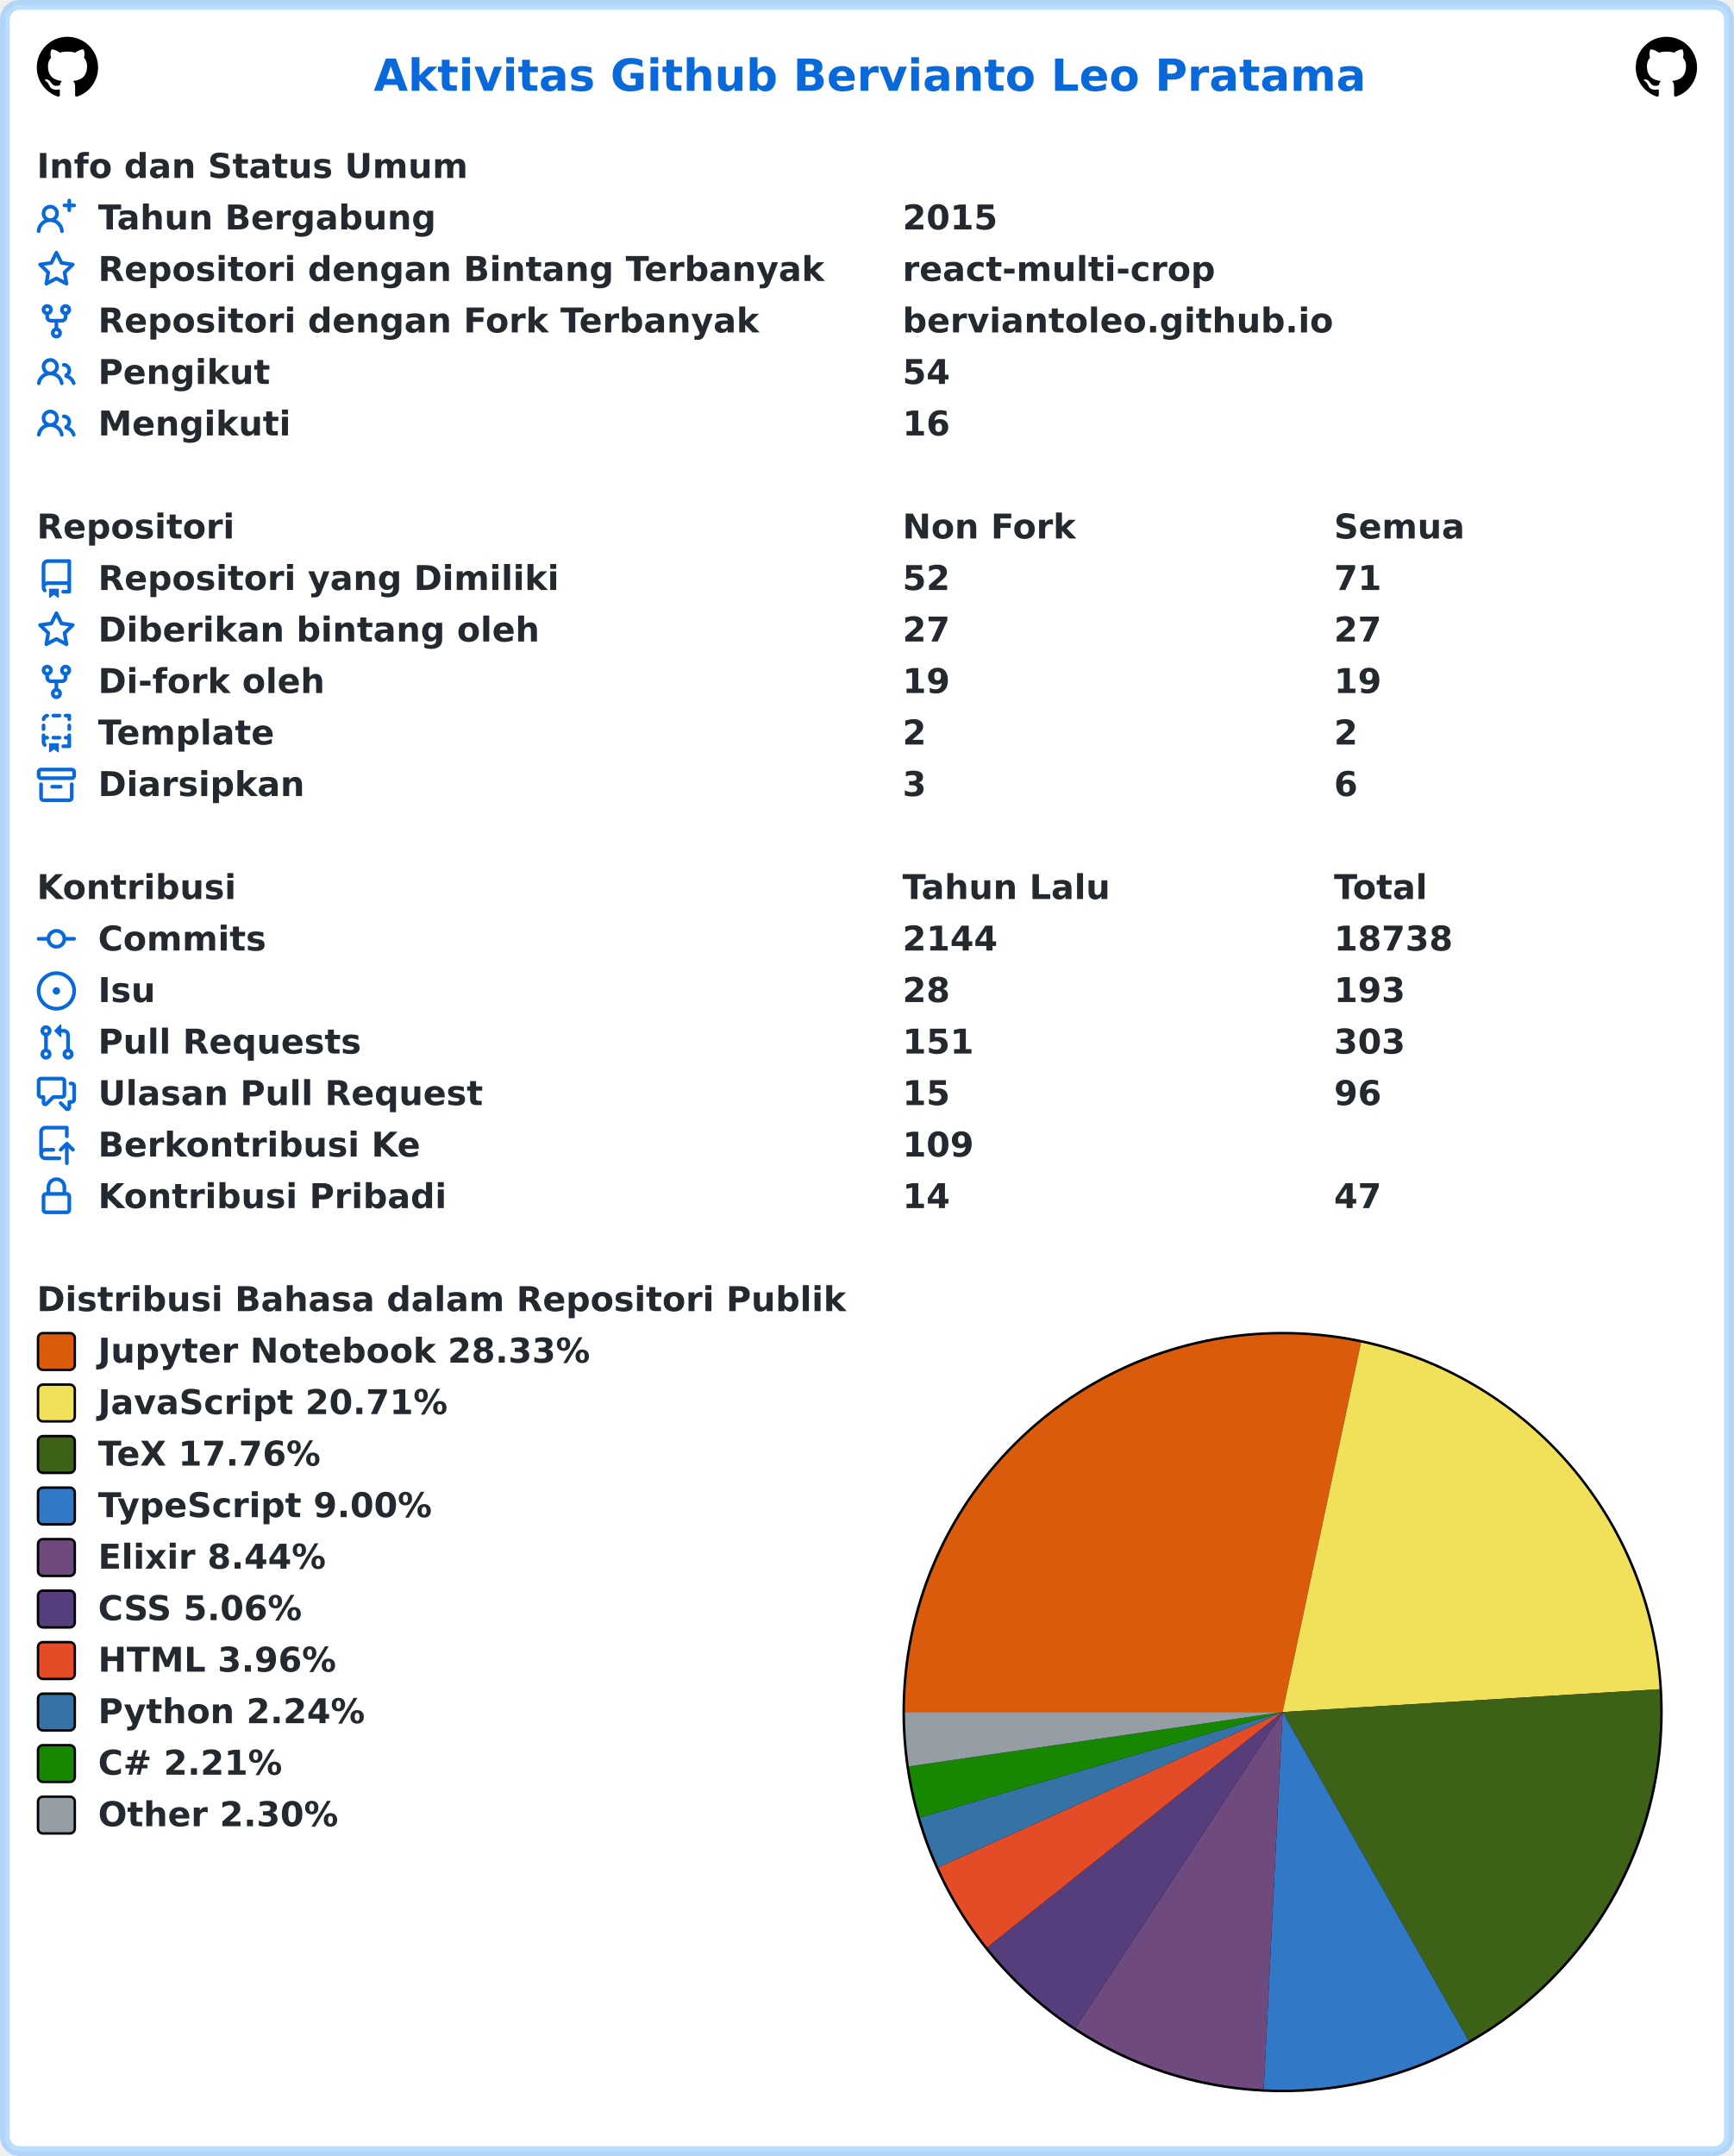
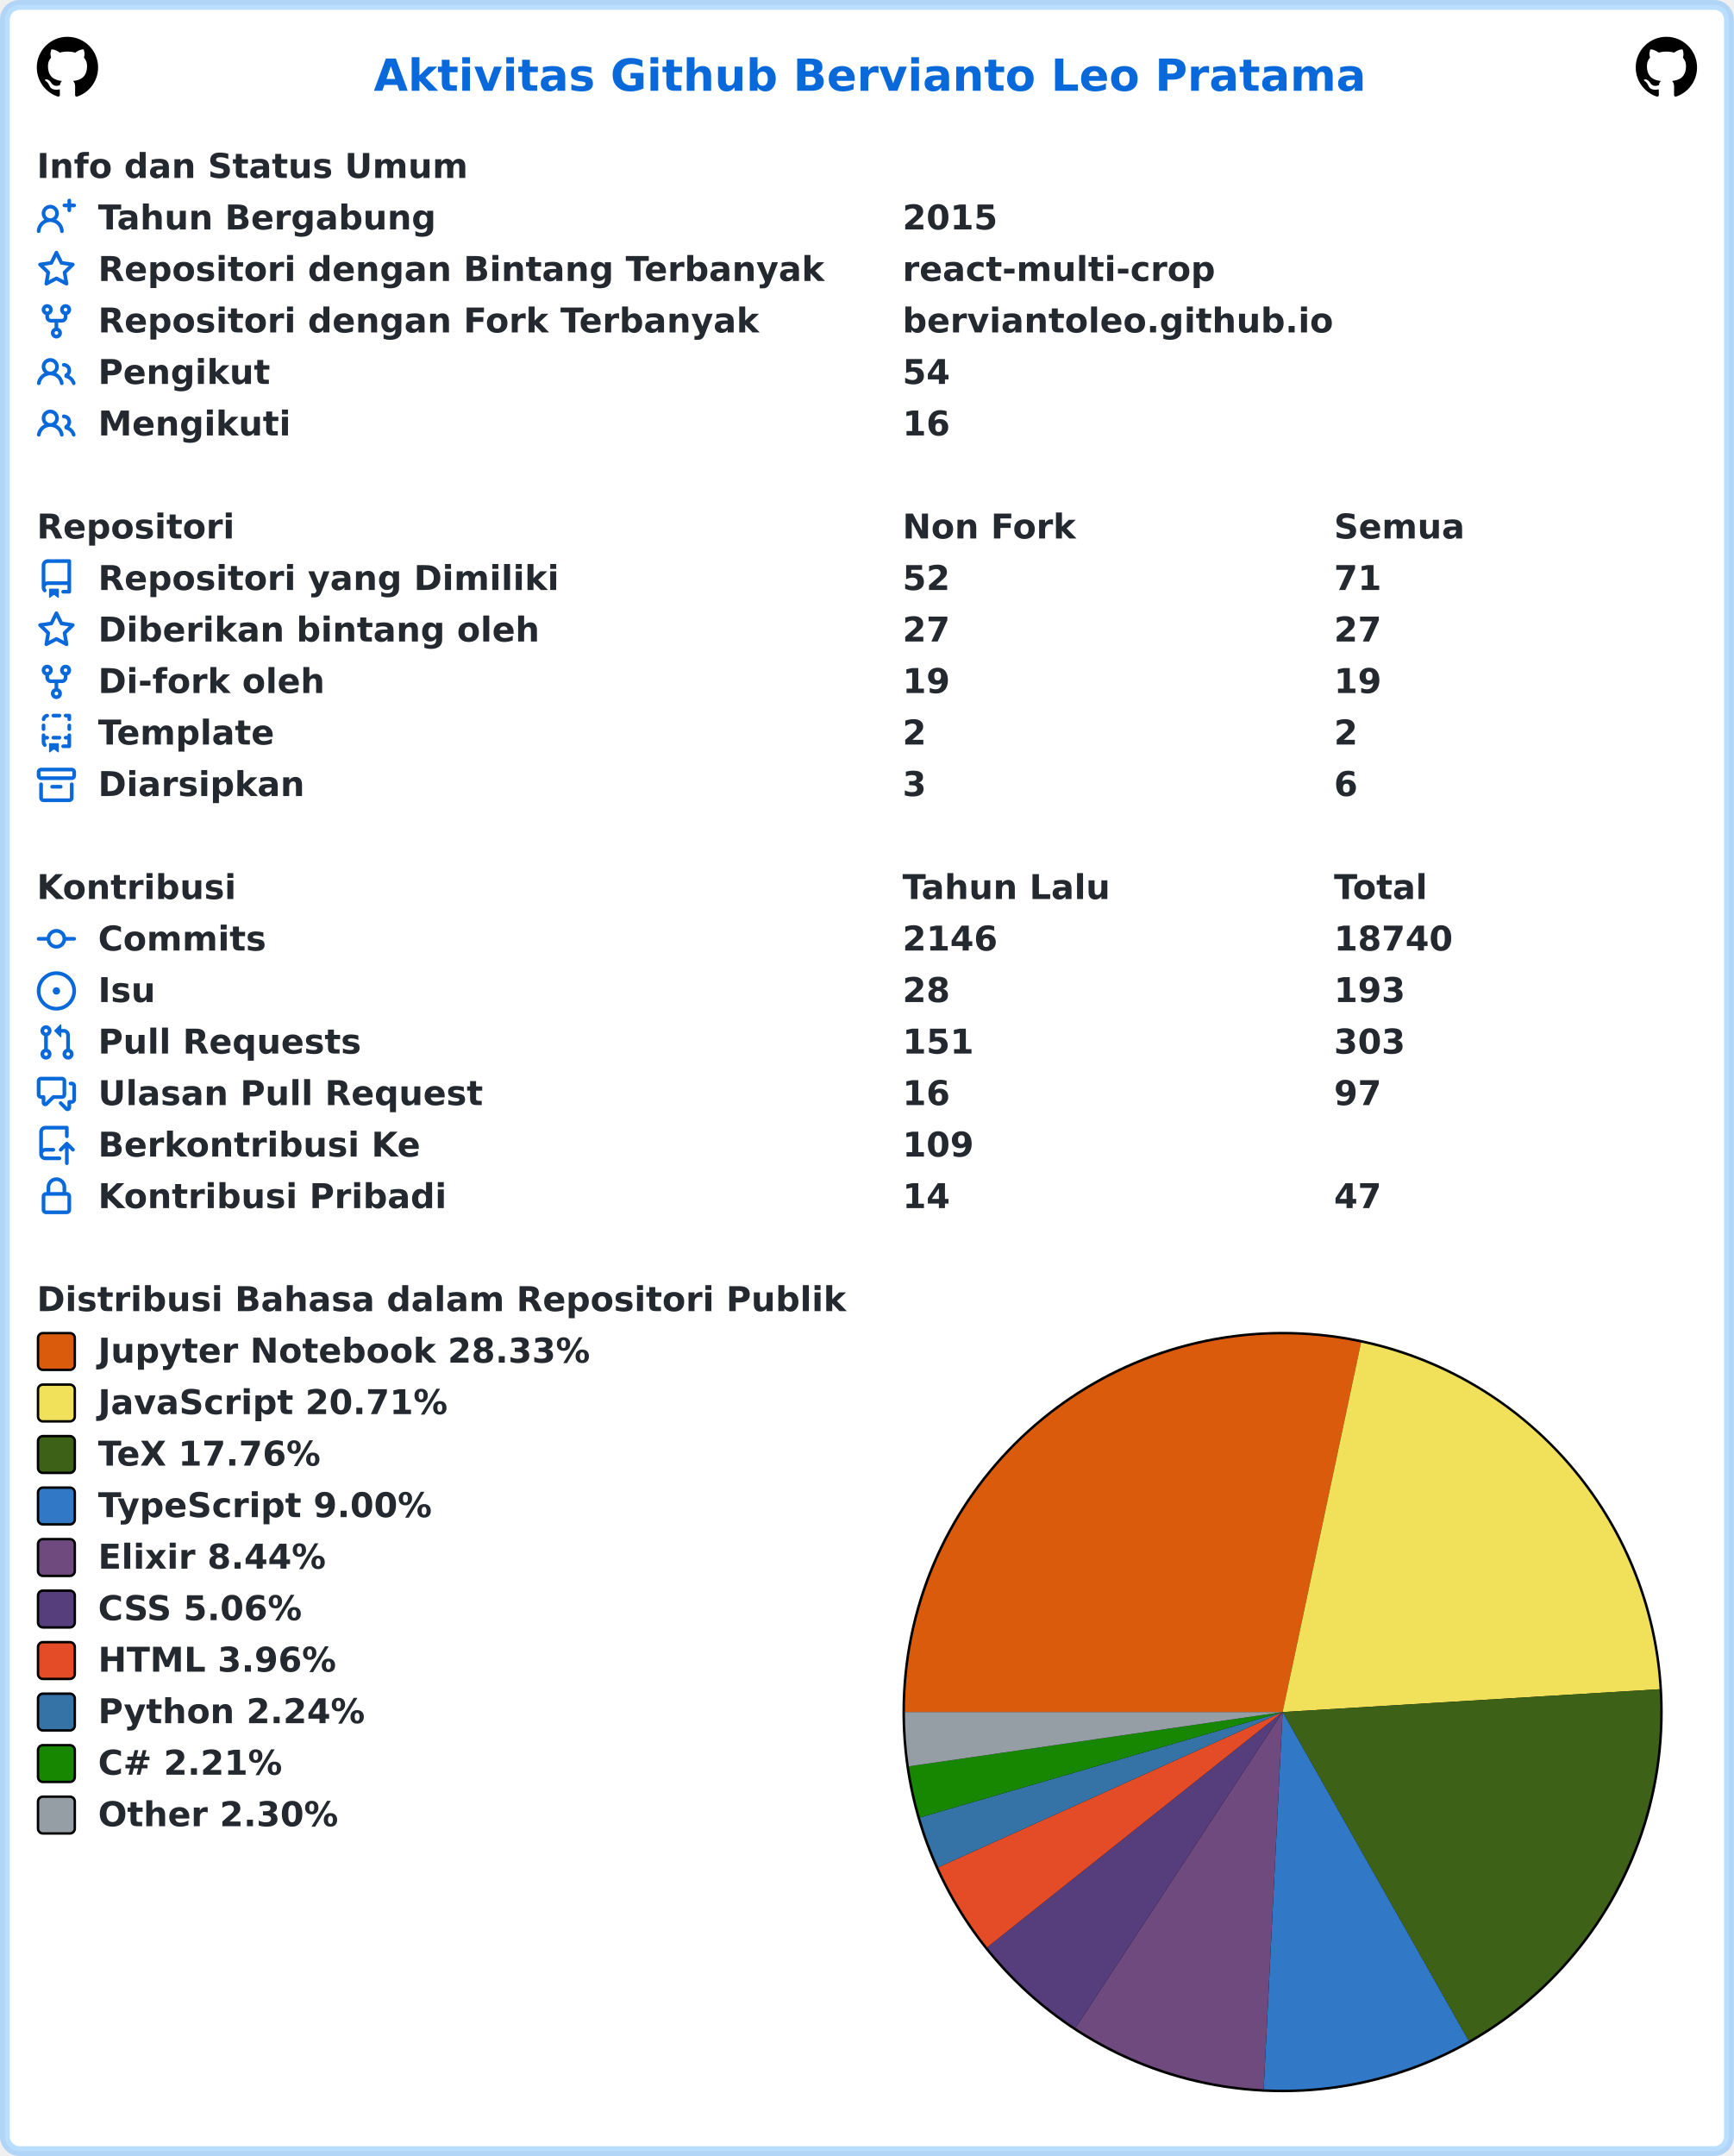
<svg xmlns="http://www.w3.org/2000/svg" width="707" height="879" viewBox="0 0 707 879" lang="id" xml:lang="id">
  <rect x="2" y="2" stroke-width="4" rx="6" width="703" height="875" stroke="rgba(84,174,255,0.4)" fill="#ffffff" />
  <g font-weight="600" font-size="110pt" font-family="Verdana,Geneva,DejaVu Sans,sans-serif" text-rendering="geometricPrecision">
    <text x="1239" y="301" lengthAdjust="spacingAndGlyphs" textLength="3261" transform="scale(0.123)" fill="#0969da">Aktivitas Github Bervianto Leo Pratama</text>
    <svg x="15" y="15" width="25" height="25" viewBox="0 0 16 16">
      <path fill="#000000" fill-rule="evenodd" d="M8 0C3.58 0 0 3.58 0 8c0 3.54 2.29 6.53 5.47 7.59.4.07.55-.17.55-.38 0-.19-.01-.82-.01-1.49-2.01.37-2.53-.49-2.69-.94-.09-.23-.48-.94-.82-1.13-.28-.15-.68-.52-.01-.53.63-.01 1.08.58 1.23.82.72 1.21 1.87.87 2.33.66.07-.52.28-.87.51-1.07-1.78-.2-3.64-.89-3.64-3.95 0-.87.31-1.59.82-2.15-.08-.2-.36-1.02.08-2.12 0 0 .67-.21 2.2.82.64-.18 1.32-.27 2-.27.68 0 1.36.09 2 .27 1.53-1.04 2.2-.82 2.2-.82.44 1.1.16 1.92.08 2.12.51.56.82 1.27.82 2.15 0 3.07-1.87 3.75-3.65 3.95.29.25.54.73.54 1.48 0 1.07-.01 1.93-.01 2.2 0 .21.15.46.55.38A8.013 8.013 0 0016 8c0-4.42-3.58-8-8-8z" />
    </svg>
    <svg x="667" y="15" width="25" height="25" viewBox="0 0 16 16">
      <path fill="#000000" fill-rule="evenodd" d="M8 0C3.58 0 0 3.58 0 8c0 3.54 2.29 6.53 5.47 7.59.4.07.55-.17.55-.38 0-.19-.01-.82-.01-1.49-2.01.37-2.53-.49-2.69-.94-.09-.23-.48-.94-.82-1.13-.28-.15-.68-.52-.01-.53.63-.01 1.08.58 1.23.82.72 1.21 1.87.87 2.33.66.07-.52.28-.87.51-1.07-1.78-.2-3.64-.89-3.64-3.95 0-.87.31-1.59.82-2.15-.08-.2-.36-1.02.08-2.12 0 0 .67-.21 2.2.82.64-.18 1.32-.27 2-.27.68 0 1.36.09 2 .27 1.53-1.04 2.2-.82 2.2-.82.44 1.1.16 1.92.08 2.12.51.56.82 1.27.82 2.15 0 3.07-1.87 3.75-3.65 3.95.29.25.54.73.54 1.48 0 1.07-.01 1.93-.01 2.2 0 .21.15.46.55.38A8.013 8.013 0 0016 8c0-4.42-3.58-8-8-8z" />
    </svg>
    <g transform="translate(0, 60)" fill="#24292f">
      <g transform="translate(15, 0)">
        <g transform="scale(0.095)">
          <text x="0" y="132" textLength="1852" lengthAdjust="spacingAndGlyphs">Info dan Status Umum</text>
        </g>
      </g>
      <g transform="translate(15, 21)">
        <path fill="#0969da" fill-rule="evenodd" d="M13.25 0a.75.75 0 01.75.75V2h1.25a.75.75 0 010 1.5H14v1.25a.75.75 0 01-1.5 0V3.5h-1.25a.75.75 0 010-1.5h1.25V.75a.75.75 0 01.75-.75zM5.5 4a2 2 0 100 4 2 2 0 000-4zm2.4 4.548a3.5 3.5 0 10-4.799 0 5.527 5.527 0 00-3.1 4.66.75.75 0 101.498.085A4.01 4.01 0 015.5 9.5a4.01 4.01 0 014.001 3.793.75.75 0 101.498-.086 5.527 5.527 0 00-3.1-4.659z" />
        <g transform="scale(0.095)">
          <text lengthAdjust="spacingAndGlyphs" textLength="1478" x="263" y="132">Tahun Bergabung</text>
          <text lengthAdjust="spacingAndGlyphs" textLength="420" x="3716" y="132">2015</text>
        </g>
      </g>
      <g transform="translate(15, 42)">
        <path fill="#0969da" fill-rule="evenodd" d="M8 .25a.75.75 0 01.673.418l1.882 3.815 4.21.612a.75.75 0 01.416 1.279l-3.046 2.97.719 4.192a.75.75 0 01-1.088.791L8 12.347l-3.766 1.98a.75.75 0 01-1.088-.79l.72-4.194L.818 6.374a.75.75 0 01.416-1.28l4.21-.611L7.327.668A.75.75 0 018 .25zm0 2.445L6.615 5.5a.75.75 0 01-.564.41l-3.097.45 2.24 2.184a.75.75 0 01.216.664l-.528 3.084 2.769-1.456a.75.75 0 01.698 0l2.77 1.456-.53-3.084a.75.75 0 01.216-.664l2.24-2.183-3.096-.45a.75.75 0 01-.564-.41L8 2.694v.001z" />
        <g transform="scale(0.095)">
          <text lengthAdjust="spacingAndGlyphs" textLength="3126" x="263" y="132">Repositori dengan Bintang Terbanyak</text>
          <text lengthAdjust="spacingAndGlyphs" textLength="1330" x="3716" y="132">react-multi-crop</text>
        </g>
      </g>
      <g transform="translate(15, 63)">
        <path fill="#0969da" fill-rule="evenodd" d="M5 3.25a.75.75 0 11-1.5 0 .75.75 0 011.5 0zm0 2.122a2.25 2.25 0 10-1.5 0v.878A2.25 2.25 0 005.75 8.5h1.5v2.128a2.251 2.251 0 101.5 0V8.5h1.5a2.25 2.25 0 002.25-2.25v-.878a2.25 2.25 0 10-1.5 0v.878a.75.75 0 01-.75.75h-4.5A.75.75 0 015 6.25v-.878zm3.75 7.378a.75.75 0 11-1.5 0 .75.75 0 011.5 0zm3-8.75a.75.75 0 100-1.5.75.75 0 000 1.5z" />
        <g transform="scale(0.095)">
          <text lengthAdjust="spacingAndGlyphs" textLength="2846" x="263" y="132">Repositori dengan Fork Terbanyak</text>
          <text lengthAdjust="spacingAndGlyphs" textLength="1821" x="3716" y="132">berviantoleo.github.io</text>
        </g>
      </g>
      <g transform="translate(15, 84)">
        <path fill="#0969da" fill-rule="evenodd" d="M5.5 3.5a2 2 0 100 4 2 2 0 000-4zM2 5.5a3.5 3.5 0 115.898 2.549 5.507 5.507 0 013.034 4.084.75.75 0 11-1.482.235 4.001 4.001 0 00-7.9 0 .75.75 0 01-1.482-.236A5.507 5.507 0 013.102 8.05 3.49 3.49 0 012 5.5zM11 4a.75.75 0 100 1.5 1.5 1.5 0 01.666 2.844.75.75 0 00-.416.672v.352a.75.75 0 00.574.73c1.2.289 2.162 1.2 2.522 2.372a.75.75 0 101.434-.44 5.01 5.01 0 00-2.56-3.012A3 3 0 0011 4z" />
        <g transform="scale(0.095)">
          <text lengthAdjust="spacingAndGlyphs" textLength="723" x="263" y="132">Pengikut</text>
          <text lengthAdjust="spacingAndGlyphs" textLength="210" x="3716" y="132">54</text>
        </g>
      </g>
      <g transform="translate(15, 105)">
        <path fill="#0969da" fill-rule="evenodd" d="M5.5 3.5a2 2 0 100 4 2 2 0 000-4zM2 5.5a3.5 3.5 0 115.898 2.549 5.507 5.507 0 013.034 4.084.75.75 0 11-1.482.235 4.001 4.001 0 00-7.9 0 .75.75 0 01-1.482-.236A5.507 5.507 0 013.102 8.05 3.49 3.49 0 012 5.5zM11 4a.75.75 0 100 1.5 1.5 1.5 0 01.666 2.844.75.75 0 00-.416.672v.352a.75.75 0 00.574.73c1.2.289 2.162 1.2 2.522 2.372a.75.75 0 101.434-.44 5.01 5.01 0 00-2.56-3.012A3 3 0 0011 4z" />
        <g transform="scale(0.095)">
          <text lengthAdjust="spacingAndGlyphs" textLength="813" x="263" y="132">Mengikuti</text>
          <text lengthAdjust="spacingAndGlyphs" textLength="210" x="3716" y="132">16</text>
        </g>
      </g>
    </g>
    <g transform="translate(0, 207)" fill="#24292f">
      <g transform="translate(15, 0)">
        <g transform="scale(0.095)">
          <text x="0" y="132" textLength="832" lengthAdjust="spacingAndGlyphs">Repositori</text>
          <text x="3716" y="132" textLength="740" lengthAdjust="spacingAndGlyphs">Non Fork</text>
          <text x="5568" y="132" textLength="573" lengthAdjust="spacingAndGlyphs">Semua</text>
        </g>
      </g>
      <g transform="translate(15, 21)">
        <path fill="#0969da" fill-rule="evenodd" d="M2 2.5A2.5 2.5 0 014.5 0h8.75a.75.75 0 01.75.75v12.5a.75.75 0 01-.75.75h-2.5a.75.75 0 110-1.5h1.75v-2h-8a1 1 0 00-.714 1.7.75.75 0 01-1.072 1.05A2.495 2.495 0 012 11.5v-9zm10.5-1V9h-8c-.356 0-.694.074-1 .208V2.5a1 1 0 011-1h8zM5 12.25v3.25a.25.25 0 00.4.2l1.45-1.087a.25.25 0 01.3 0L8.6 15.7a.25.25 0 00.4-.2v-3.25a.25.25 0 00-.25-.25h-3.5a.25.25 0 00-.25.25z" />
        <g transform="scale(0.095)">
          <text lengthAdjust="spacingAndGlyphs" textLength="1962" x="263" y="132">Repositori yang Dimiliki</text>
          <text lengthAdjust="spacingAndGlyphs" textLength="210" x="3716" y="132">52</text>
          <text lengthAdjust="spacingAndGlyphs" textLength="210" x="5568" y="132">71</text>
        </g>
      </g>
      <g transform="translate(15, 42)">
        <path fill="#0969da" fill-rule="evenodd" d="M8 .25a.75.75 0 01.673.418l1.882 3.815 4.21.612a.75.75 0 01.416 1.279l-3.046 2.97.719 4.192a.75.75 0 01-1.088.791L8 12.347l-3.766 1.98a.75.75 0 01-1.088-.79l.72-4.194L.818 6.374a.75.75 0 01.416-1.28l4.21-.611L7.327.668A.75.75 0 018 .25zm0 2.445L6.615 5.5a.75.75 0 01-.564.41l-3.097.45 2.24 2.184a.75.75 0 01.216.664l-.528 3.084 2.769-1.456a.75.75 0 01.698 0l2.77 1.456-.53-3.084a.75.75 0 01.216-.664l2.24-2.183-3.096-.45a.75.75 0 01-.564-.41L8 2.694v.001z" />
        <g transform="scale(0.095)">
          <text lengthAdjust="spacingAndGlyphs" textLength="1887" x="263" y="132">Diberikan bintang oleh</text>
          <text lengthAdjust="spacingAndGlyphs" textLength="210" x="3716" y="132">27</text>
          <text lengthAdjust="spacingAndGlyphs" textLength="210" x="5568" y="132">27</text>
        </g>
      </g>
      <g transform="translate(15, 63)">
        <path fill="#0969da" fill-rule="evenodd" d="M5 3.25a.75.75 0 11-1.5 0 .75.75 0 011.5 0zm0 2.122a2.25 2.25 0 10-1.5 0v.878A2.25 2.25 0 005.75 8.5h1.5v2.128a2.251 2.251 0 101.5 0V8.5h1.5a2.25 2.25 0 002.25-2.25v-.878a2.25 2.25 0 10-1.5 0v.878a.75.75 0 01-.75.75h-4.5A.75.75 0 015 6.25v-.878zm3.75 7.378a.75.75 0 11-1.5 0 .75.75 0 011.5 0zm3-8.75a.75.75 0 100-1.5.75.75 0 000 1.5z" />
        <g transform="scale(0.095)">
          <text lengthAdjust="spacingAndGlyphs" textLength="963" x="263" y="132">Di-fork oleh</text>
          <text lengthAdjust="spacingAndGlyphs" textLength="210" x="3716" y="132">19</text>
          <text lengthAdjust="spacingAndGlyphs" textLength="210" x="5568" y="132">19</text>
        </g>
      </g>
      <g transform="translate(15, 84)">
        <path fill="#0969da" fill-rule="evenodd" d="M6 .75A.75.75 0 016.75 0h2.5a.75.75 0 010 1.5h-2.5A.75.75 0 016 .75zm5 0a.75.75 0 01.75-.75h1.5a.75.75 0 01.75.75v1.5a.75.75 0 01-1.5 0V1.5h-.75A.75.75 0 0111 .75zM4.992.662a.75.75 0 01-.636.848c-.436.063-.783.41-.846.846a.75.75 0 01-1.485-.212A2.501 2.501 0 014.144.025a.75.75 0 01.848.637zM2.75 4a.75.75 0 01.75.75v1.5a.75.75 0 01-1.5 0v-1.5A.75.75 0 012.75 4zm10.5 0a.75.75 0 01.75.75v1.5a.75.75 0 01-1.5 0v-1.5a.75.75 0 01.75-.75zM2.75 8a.75.75 0 01.75.75v.268A1.72 1.72 0 013.75 9h.5a.75.75 0 010 1.5h-.5a.25.25 0 00-.25.25v.75c0 .28.114.532.3.714a.75.75 0 01-1.05 1.072A2.495 2.495 0 012 11.5V8.75A.75.75 0 012.75 8zm10.5 0a.75.75 0 01.75.75v4.5a.75.75 0 01-.75.75h-2.5a.75.75 0 010-1.5h1.75v-2h-.75a.75.75 0 010-1.5h.75v-.25a.75.75 0 01.75-.75zM6 9.75A.75.75 0 016.75 9h2.5a.75.75 0 010 1.5h-2.5A.75.75 0 016 9.75zm-1 2.5v3.25a.25.25 0 00.4.2l1.45-1.087a.25.25 0 01.3 0L8.6 15.7a.25.25 0 00.4-.2v-3.25a.25.25 0 00-.25-.25h-3.5a.25.25 0 00-.25.25z" />
        <g transform="scale(0.095)">
          <text lengthAdjust="spacingAndGlyphs" textLength="783" x="263" y="132">Template</text>
          <text lengthAdjust="spacingAndGlyphs" textLength="105" x="3716" y="132">2</text>
          <text lengthAdjust="spacingAndGlyphs" textLength="105" x="5568" y="132">2</text>
        </g>
      </g>
      <g transform="translate(15, 105)">
        <path fill="#0969da" fill-rule="evenodd" d="M1.75 2.5a.25.25 0 00-.25.25v1.5c0 .138.112.25.25.25h12.5a.25.25 0 00.25-.25v-1.5a.25.25 0 00-.25-.25H1.75zM0 2.75C0 1.784.784 1 1.75 1h12.5c.966 0 1.75.784 1.75 1.75v1.5A1.75 1.75 0 0114.25 6H1.75A1.75 1.75 0 010 4.25v-1.5zM1.75 7a.75.75 0 01.75.75v5.5c0 .138.112.25.25.25h10.5a.25.25 0 00.25-.25v-5.5a.75.75 0 111.5 0v5.5A1.75 1.75 0 0113.25 15H2.75A1.75 1.75 0 011 13.25v-5.5A.75.75 0 011.75 7zm4.5 1a.75.75 0 000 1.5h3.5a.75.75 0 100-1.5h-3.5z" />
        <g transform="scale(0.095)">
          <text lengthAdjust="spacingAndGlyphs" textLength="880" x="263" y="132">Diarsipkan</text>
          <text lengthAdjust="spacingAndGlyphs" textLength="105" x="3716" y="132">3</text>
          <text lengthAdjust="spacingAndGlyphs" textLength="105" x="5568" y="132">6</text>
        </g>
      </g>
    </g>
    <g transform="translate(0, 354)" fill="#24292f">
      <g transform="translate(15, 0)">
        <g transform="scale(0.095)">
          <text x="0" y="132" textLength="834" lengthAdjust="spacingAndGlyphs">Kontribusi</text>
          <text x="3716" y="132" textLength="914" lengthAdjust="spacingAndGlyphs">Tahun Lalu</text>
          <text x="5568" y="132" textLength="414" lengthAdjust="spacingAndGlyphs">Total</text>
        </g>
      </g>
      <g transform="translate(15, 21)">
        <path fill="#0969da" fill-rule="evenodd" d="M10.5 7.75a2.5 2.5 0 11-5 0 2.5 2.5 0 015 0zm1.43.75a4.002 4.002 0 01-7.86 0H.75a.75.75 0 110-1.5h3.32a4.001 4.001 0 017.86 0h3.32a.75.75 0 110 1.5h-3.32z" />
        <g transform="scale(0.095)">
          <text lengthAdjust="spacingAndGlyphs" textLength="734" x="263" y="132">Commits</text>
-           <text lengthAdjust="spacingAndGlyphs" textLength="420" x="3716" y="132">2144</text>
-           <text lengthAdjust="spacingAndGlyphs" textLength="525" x="5568" y="132">18738</text>
+           <text lengthAdjust="spacingAndGlyphs" textLength="420" x="3716" y="132">2146</text>
+           <text lengthAdjust="spacingAndGlyphs" textLength="525" x="5568" y="132">18740</text>
        </g>
      </g>
      <g transform="translate(15, 42)">
        <path fill="#0969da" d="M8 9.5a1.5 1.5 0 100-3 1.5 1.5 0 000 3z" />
        <path fill="#0969da" fill-rule="evenodd" d="M8 0a8 8 0 100 16A8 8 0 008 0zM1.5 8a6.5 6.5 0 1113 0 6.5 6.5 0 01-13 0z" />
        <g transform="scale(0.095)">
          <text lengthAdjust="spacingAndGlyphs" textLength="238" x="263" y="132">Isu</text>
          <text lengthAdjust="spacingAndGlyphs" textLength="210" x="3716" y="132">28</text>
          <text lengthAdjust="spacingAndGlyphs" textLength="315" x="5568" y="132">193</text>
        </g>
      </g>
      <g transform="translate(15, 63)">
        <path fill="#0969da" fill-rule="evenodd" d="M7.177 3.073L9.573.677A.25.25 0 0110 .854v4.792a.25.25 0 01-.427.177L7.177 3.427a.25.25 0 010-.354zM3.75 2.5a.75.75 0 100 1.5.75.75 0 000-1.5zm-2.25.75a2.25 2.25 0 113 2.122v5.256a2.251 2.251 0 11-1.5 0V5.372A2.25 2.25 0 011.5 3.25zM11 2.5h-1V4h1a1 1 0 011 1v5.628a2.251 2.251 0 101.5 0V5A2.5 2.5 0 0011 2.5zm1 10.25a.75.75 0 111.5 0 .75.75 0 01-1.5 0zM3.75 12a.75.75 0 100 1.5.75.75 0 000-1.5z" />
        <g transform="scale(0.095)">
          <text lengthAdjust="spacingAndGlyphs" textLength="1113" x="263" y="132">Pull Requests</text>
          <text lengthAdjust="spacingAndGlyphs" textLength="315" x="3716" y="132">151</text>
          <text lengthAdjust="spacingAndGlyphs" textLength="315" x="5568" y="132">303</text>
        </g>
      </g>
      <g transform="translate(15, 84)">
        <path fill="#0969da" fill-rule="evenodd" d="M1.5 2.75a.25.25 0 01.25-.25h8.5a.25.25 0 01.25.25v5.5a.25.25 0 01-.25.25h-3.5a.75.75 0 00-.53.22L3.5 11.44V9.25a.75.75 0 00-.75-.75h-1a.25.25 0 01-.25-.25v-5.5zM1.75 1A1.75 1.75 0 000 2.75v5.5C0 9.216.784 10 1.75 10H2v1.543a1.457 1.457 0 002.487 1.03L7.061 10h3.189A1.75 1.75 0 0012 8.25v-5.5A1.75 1.75 0 0010.25 1h-8.5zM14.5 4.75a.25.25 0 00-.25-.25h-.5a.75.75 0 110-1.5h.5c.966 0 1.75.784 1.75 1.75v5.5A1.75 1.75 0 0114.25 12H14v1.543a1.457 1.457 0 01-2.487 1.03L9.22 12.28a.75.75 0 111.06-1.06l2.22 2.22v-2.19a.75.75 0 01.75-.75h1a.25.25 0 00.25-.25v-5.5z" />
        <g transform="scale(0.095)">
          <text lengthAdjust="spacingAndGlyphs" textLength="1640" x="263" y="132">Ulasan Pull Request</text>
-           <text lengthAdjust="spacingAndGlyphs" textLength="210" x="3716" y="132">15</text>
-           <text lengthAdjust="spacingAndGlyphs" textLength="210" x="5568" y="132">96</text>
+           <text lengthAdjust="spacingAndGlyphs" textLength="210" x="3716" y="132">16</text>
+           <text lengthAdjust="spacingAndGlyphs" textLength="210" x="5568" y="132">97</text>
        </g>
      </g>
      <g transform="translate(15, 105)">
        <path fill="#0969da" fill-rule="evenodd" d="M1 2.5A2.5 2.5 0 013.5 0h8.75a.75.75 0 01.75.75v3.5a.75.75 0 01-1.5 0V1.5h-8a1 1 0 00-1 1v6.708A2.492 2.492 0 013.5 9h3.25a.75.75 0 010 1.5H3.5a1 1 0 100 2h5.75a.75.75 0 010 1.5H3.5A2.5 2.5 0 011 11.5v-9zm13.23 7.79a.75.75 0 001.06-1.06l-2.505-2.505a.75.75 0 00-1.06 0L9.22 9.229a.75.75 0 001.06 1.061l1.225-1.224v6.184a.75.75 0 001.5 0V9.066l1.224 1.224z" />
        <g transform="scale(0.095)">
          <text lengthAdjust="spacingAndGlyphs" textLength="1366" x="263" y="132">Berkontribusi Ke</text>
          <text lengthAdjust="spacingAndGlyphs" textLength="315" x="3716" y="132">109</text>
        </g>
      </g>
      <g transform="translate(15, 126)">
        <path fill="#0969da" fill-rule="evenodd" d="M4 4v2h-.25A1.75 1.75 0 002 7.75v5.5c0 .966.784 1.75 1.75 1.75h8.5A1.75 1.75 0 0014 13.25v-5.5A1.75 1.75 0 0012.25 6H12V4a4 4 0 10-8 0zm6.5 2V4a2.5 2.5 0 00-5 0v2h5zM12 7.5h.25a.25.25 0 01.25.25v5.5a.25.25 0 01-.25.25h-8.5a.25.25 0 01-.25-.25v-5.5a.25.25 0 01.25-.25H12z" />
        <g transform="scale(0.095)">
          <text lengthAdjust="spacingAndGlyphs" textLength="1456" x="263" y="132">Kontribusi Pribadi</text>
          <text lengthAdjust="spacingAndGlyphs" textLength="210" x="3716" y="132">14</text>
          <text lengthAdjust="spacingAndGlyphs" textLength="210" x="5568" y="132">47</text>
        </g>
      </g>
    </g>
    <g transform="translate(0, 522)" fill="#24292f">
      <g transform="translate(15, 0)">
        <g transform="scale(0.095)">
          <text x="0" y="132" textLength="3438" lengthAdjust="spacingAndGlyphs">Distribusi Bahasa dalam Repositori Publik</text>
        </g>
      </g>
      <g transform="translate(368, 21)">
        <circle cx="155" cy="155" r="155" fill="#000000" />
      </g>
      <g transform="translate(369, 22)">
        <path fill-rule="evenodd" fill="#DA5B0B" d="M 0.0,154 A 154 154 0 0 1 185.987 3.359 L 154,154 Z" />
        <path fill-rule="evenodd" fill="#f1e05a" d="M 185.987,3.359 A 154 154 0 0 1 307.719 144.699 L 154,154 Z" />
        <path fill-rule="evenodd" fill="#3D6117" d="M 307.719,144.699 A 154 154 0 0 1 229.858 288.021 L 154,154 Z" />
        <path fill-rule="evenodd" fill="#3178c6" d="M 229.858,288.021 A 154 154 0 0 1 146.283 307.807 L 154,154 Z" />
        <path fill-rule="evenodd" fill="#6e4a7e" d="M 146.283,307.807 A 154 154 0 0 1 69.531 282.768 L 154,154 Z" />
        <path fill-rule="evenodd" fill="#563d7c" d="M 69.531,282.768 A 154 154 0 0 1 33.523 249.923 L 154,154 Z" />
        <path fill-rule="evenodd" fill="#e34c26" d="M 33.523,249.923 A 154 154 0 0 1 13.609 217.296 L 154,154 Z" />
        <path fill-rule="evenodd" fill="#3572A5" d="M 13.609,217.296 A 154 154 0 0 1 6.12 196.984 L 154,154 Z" />
        <path fill-rule="evenodd" fill="#178600" d="M 6.12,196.984 A 154 154 0 0 1 1.6 176.138 L 154,154 Z" />
        <path fill-rule="evenodd" fill="#959da5" d="M 1.6,176.138 A 154 154 0 0 1 0.0 154 L 154,154 Z" />
      </g>
      <g transform="translate(15, 21)">
        <rect x="0.5" y="0.5" rx="2" width="15" height="15" fill="#DA5B0B" stroke-width="1" stroke="#000000" />
        <text transform="scale(0.095)" x="263" y="132" textLength="2126" lengthAdjust="spacingAndGlyphs">Jupyter Notebook 28.33%</text>
      </g>
      <g transform="translate(15, 42)">
        <rect x="0.5" y="0.5" rx="2" width="15" height="15" fill="#f1e05a" stroke-width="1" stroke="#000000" />
        <text transform="scale(0.095)" x="263" y="132" textLength="1516" lengthAdjust="spacingAndGlyphs">JavaScript 20.71%</text>
      </g>
      <g transform="translate(15, 63)">
        <rect x="0.5" y="0.5" rx="2" width="15" height="15" fill="#3D6117" stroke-width="1" stroke="#000000" />
        <text transform="scale(0.095)" x="263" y="132" textLength="999" lengthAdjust="spacingAndGlyphs">TeX 17.76%</text>
      </g>
      <g transform="translate(15, 84)">
        <rect x="0.5" y="0.5" rx="2" width="15" height="15" fill="#3178c6" stroke-width="1" stroke="#000000" />
        <text transform="scale(0.095)" x="263" y="132" textLength="1462" lengthAdjust="spacingAndGlyphs">TypeScript 9.00%</text>
      </g>
      <g transform="translate(15, 105)">
        <rect x="0.5" y="0.5" rx="2" width="15" height="15" fill="#6e4a7e" stroke-width="1" stroke="#000000" />
        <text transform="scale(0.095)" x="263" y="132" textLength="987" lengthAdjust="spacingAndGlyphs">Elixir 8.44%</text>
      </g>
      <g transform="translate(15, 126)">
        <rect x="0.5" y="0.5" rx="2" width="15" height="15" fill="#563d7c" stroke-width="1" stroke="#000000" />
        <text transform="scale(0.095)" x="263" y="132" textLength="903" lengthAdjust="spacingAndGlyphs">CSS 5.06%</text>
      </g>
      <g transform="translate(15, 147)">
        <rect x="0.5" y="0.5" rx="2" width="15" height="15" fill="#e34c26" stroke-width="1" stroke="#000000" />
        <text transform="scale(0.095)" x="263" y="132" textLength="1036" lengthAdjust="spacingAndGlyphs">HTML 3.96%</text>
      </g>
      <g transform="translate(15, 168)">
        <rect x="0.5" y="0.5" rx="2" width="15" height="15" fill="#3572A5" stroke-width="1" stroke="#000000" />
        <text transform="scale(0.095)" x="263" y="132" textLength="1149" lengthAdjust="spacingAndGlyphs">Python 2.24%</text>
      </g>
      <g transform="translate(15, 189)">
        <rect x="0.5" y="0.5" rx="2" width="15" height="15" fill="#178600" stroke-width="1" stroke="#000000" />
        <text transform="scale(0.095)" x="263" y="132" textLength="831" lengthAdjust="spacingAndGlyphs">C# 2.21%</text>
      </g>
      <g transform="translate(15, 210)">
        <rect x="0.5" y="0.5" rx="2" width="15" height="15" fill="#959da5" stroke-width="1" stroke="#000000" />
        <text transform="scale(0.095)" x="263" y="132" textLength="1047" lengthAdjust="spacingAndGlyphs">Other 2.30%</text>
      </g>
    </g>
  </g>
</svg>
